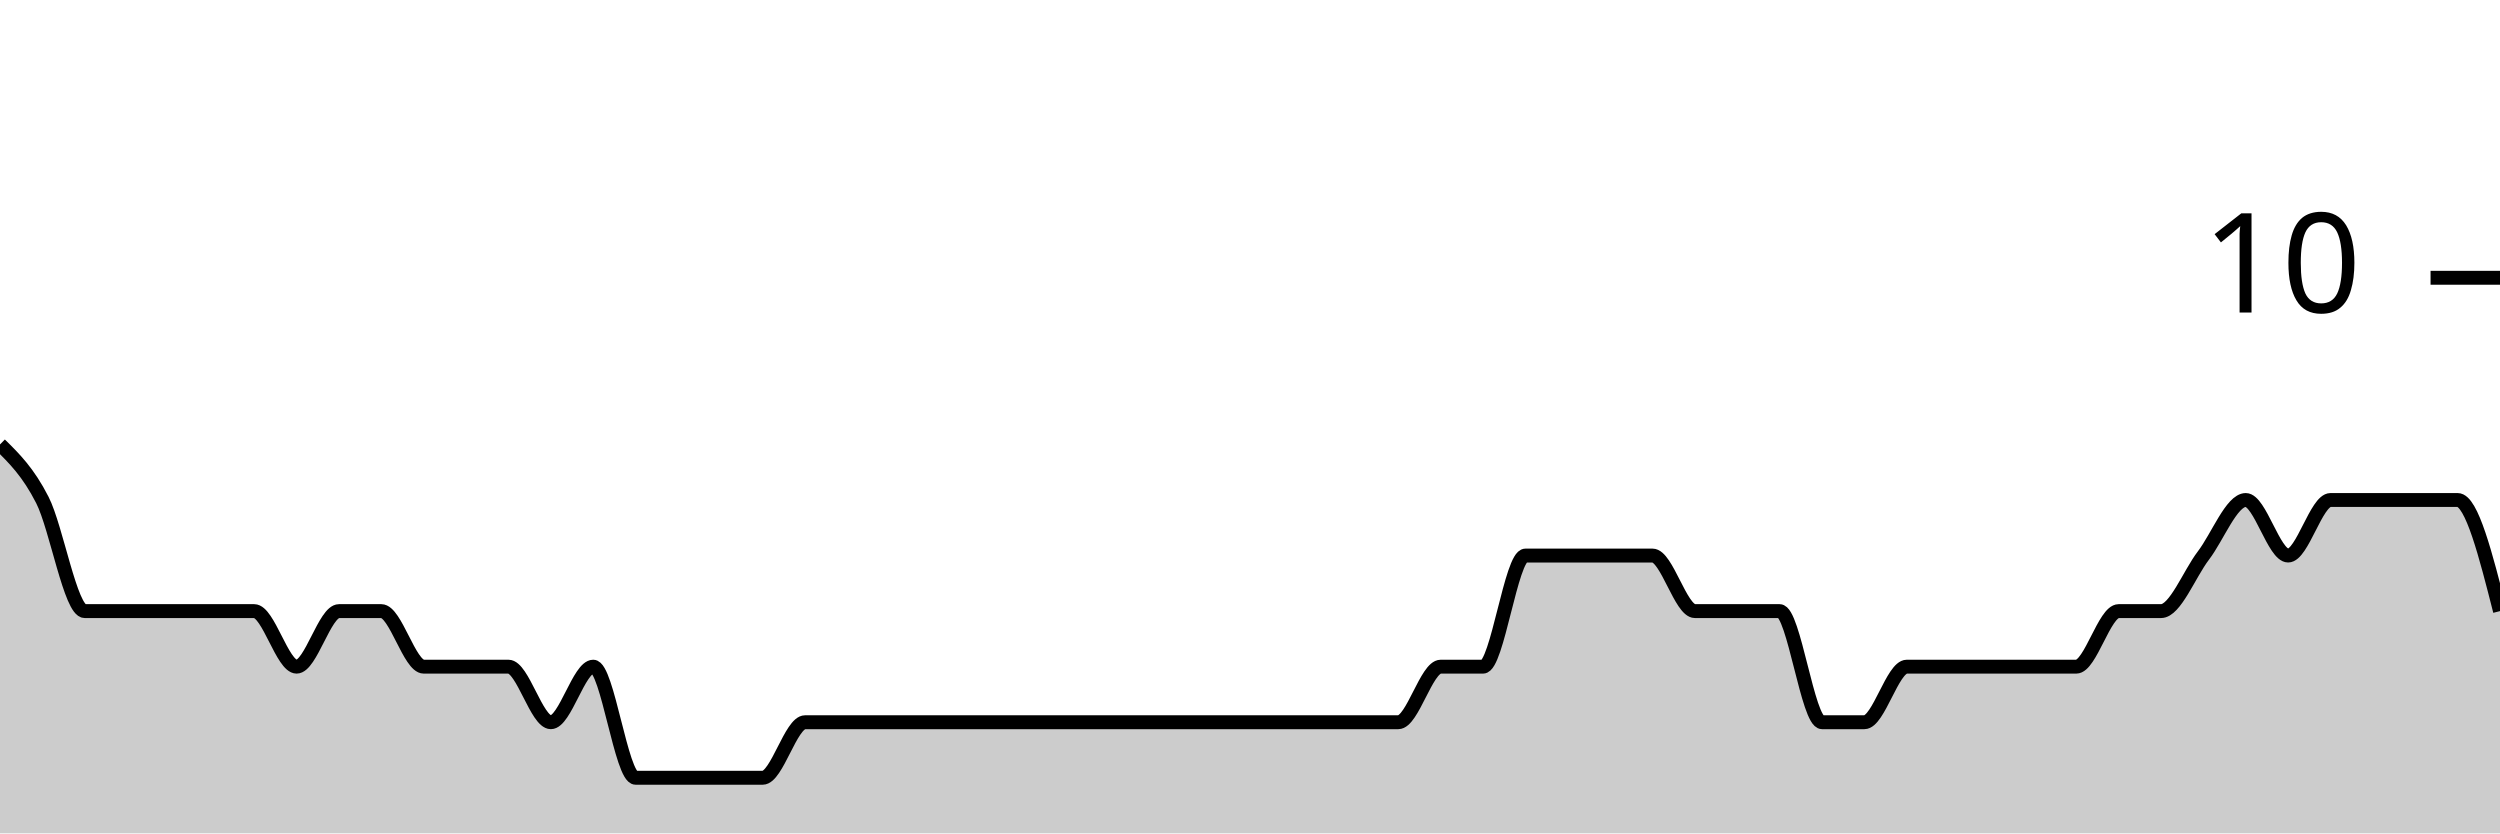
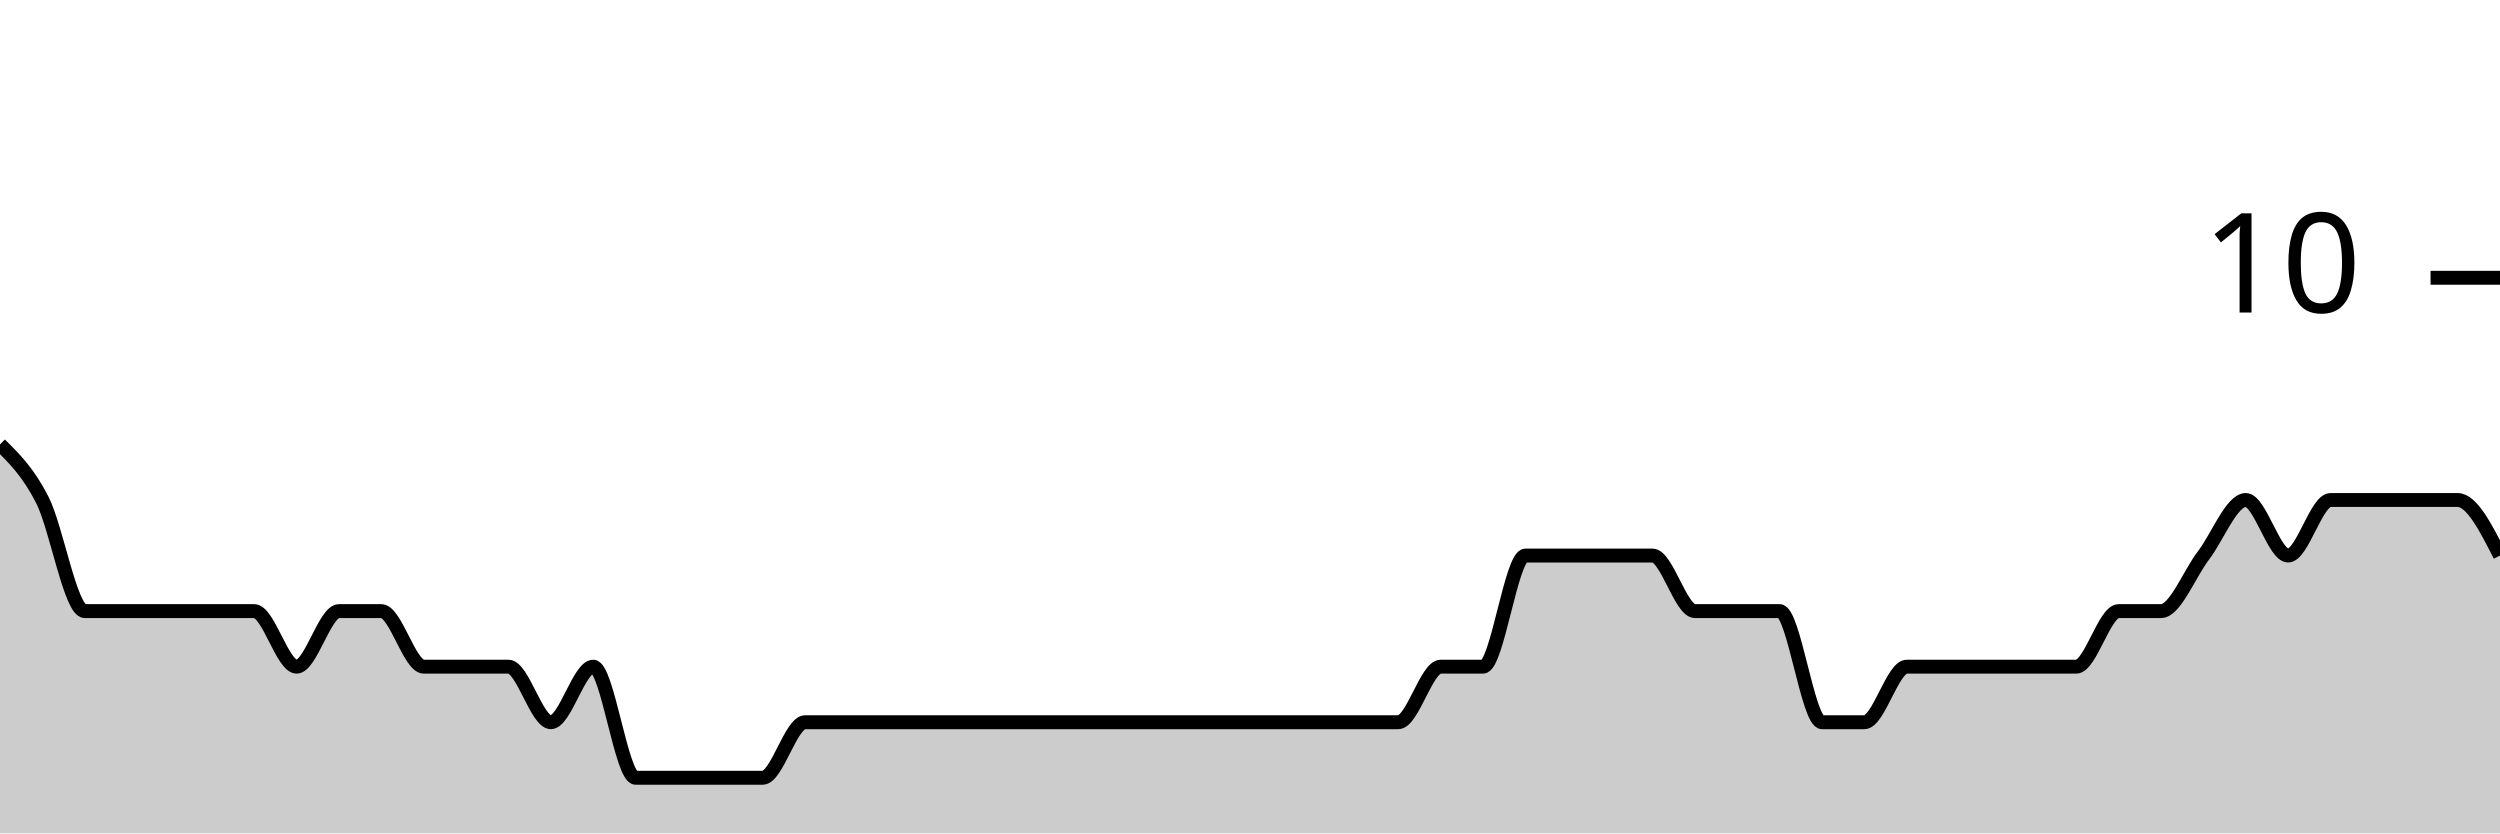
<svg xmlns="http://www.w3.org/2000/svg" viewBox="0 0 180 60">
  <g transform="translate(0,20)">
-     <path class="area" fill="rgba(0, 0, 0, 0.2)" d="M0,12C1.017,13,2.034,14,3.051,16C4.068,18,5.085,24,6.102,24C7.119,24,8.136,24,9.153,24C10.169,24,11.186,24,12.203,24C13.22,24,14.237,24,15.254,24C16.271,24,17.288,24,18.305,24C19.322,24,20.339,28,21.356,28C22.373,28,23.39,24,24.407,24C25.424,24,26.441,24,27.458,24C28.475,24,29.492,28,30.508,28C31.525,28,32.542,28,33.559,28C34.576,28,35.593,28,36.61,28C37.627,28,38.644,32,39.661,32C40.678,32,41.695,28,42.712,28C43.729,28,44.746,36,45.763,36C46.78,36,47.797,36,48.814,36C49.831,36,50.847,36,51.864,36C52.881,36,53.898,36,54.915,36C55.932,36,56.949,32,57.966,32C58.983,32,60,32,61.017,32C62.034,32,63.051,32,64.068,32C65.085,32,66.102,32,67.119,32C68.136,32,69.153,32,70.169,32C71.186,32,72.203,32,73.22,32C74.237,32,75.254,32,76.271,32C77.288,32,78.305,32,79.322,32C80.339,32,81.356,32,82.373,32C83.39,32,84.407,32,85.424,32C86.441,32,87.458,32,88.475,32C89.492,32,90.508,32,91.525,32C92.542,32,93.559,32,94.576,32C95.593,32,96.61,32,97.627,32C98.644,32,99.661,32,100.678,32C101.695,32,102.712,28,103.729,28C104.746,28,105.763,28,106.78,28C107.797,28,108.814,20,109.831,20C110.847,20,111.864,20,112.881,20C113.898,20,114.915,20,115.932,20C116.949,20,117.966,20,118.983,20C120,20,121.017,24,122.034,24C123.051,24,124.068,24,125.085,24C126.102,24,127.119,24,128.136,24C129.153,24,130.169,32,131.186,32C132.203,32,133.22,32,134.237,32C135.254,32,136.271,28,137.288,28C138.305,28,139.322,28,140.339,28C141.356,28,142.373,28,143.39,28C144.407,28,145.424,28,146.441,28C147.458,28,148.475,28,149.492,28C150.508,28,151.525,24,152.542,24C153.559,24,154.576,24,155.593,24C156.61,24,157.627,21.333,158.644,20C159.661,18.667,160.678,16,161.695,16C162.712,16,163.729,20,164.746,20C165.763,20,166.78,16,167.797,16C168.814,16,169.831,16,170.847,16C171.864,16,172.881,16,173.898,16C174.915,16,175.932,16,176.949,16C177.966,16,178.983,20,180,24L180,40C178.983,40,177.966,40,176.949,40C175.932,40,174.915,40,173.898,40C172.881,40,171.864,40,170.847,40C169.831,40,168.814,40,167.797,40C166.78,40,165.763,40,164.746,40C163.729,40,162.712,40,161.695,40C160.678,40,159.661,40,158.644,40C157.627,40,156.61,40,155.593,40C154.576,40,153.559,40,152.542,40C151.525,40,150.508,40,149.492,40C148.475,40,147.458,40,146.441,40C145.424,40,144.407,40,143.39,40C142.373,40,141.356,40,140.339,40C139.322,40,138.305,40,137.288,40C136.271,40,135.254,40,134.237,40C133.22,40,132.203,40,131.186,40C130.169,40,129.153,40,128.136,40C127.119,40,126.102,40,125.085,40C124.068,40,123.051,40,122.034,40C121.017,40,120,40,118.983,40C117.966,40,116.949,40,115.932,40C114.915,40,113.898,40,112.881,40C111.864,40,110.847,40,109.831,40C108.814,40,107.797,40,106.78,40C105.763,40,104.746,40,103.729,40C102.712,40,101.695,40,100.678,40C99.661,40,98.644,40,97.627,40C96.61,40,95.593,40,94.576,40C93.559,40,92.542,40,91.525,40C90.508,40,89.492,40,88.475,40C87.458,40,86.441,40,85.424,40C84.407,40,83.39,40,82.373,40C81.356,40,80.339,40,79.322,40C78.305,40,77.288,40,76.271,40C75.254,40,74.237,40,73.22,40C72.203,40,71.186,40,70.169,40C69.153,40,68.136,40,67.119,40C66.102,40,65.085,40,64.068,40C63.051,40,62.034,40,61.017,40C60,40,58.983,40,57.966,40C56.949,40,55.932,40,54.915,40C53.898,40,52.881,40,51.864,40C50.847,40,49.831,40,48.814,40C47.797,40,46.78,40,45.763,40C44.746,40,43.729,40,42.712,40C41.695,40,40.678,40,39.661,40C38.644,40,37.627,40,36.61,40C35.593,40,34.576,40,33.559,40C32.542,40,31.525,40,30.508,40C29.492,40,28.475,40,27.458,40C26.441,40,25.424,40,24.407,40C23.39,40,22.373,40,21.356,40C20.339,40,19.322,40,18.305,40C17.288,40,16.271,40,15.254,40C14.237,40,13.22,40,12.203,40C11.186,40,10.169,40,9.153,40C8.136,40,7.119,40,6.102,40C5.085,40,4.068,40,3.051,40C2.034,40,1.017,40,0,40Z" />
-     <path class="line" stroke="black" fill="none" d="M0,12C1.017,13,2.034,14,3.051,16C4.068,18,5.085,24,6.102,24C7.119,24,8.136,24,9.153,24C10.169,24,11.186,24,12.203,24C13.22,24,14.237,24,15.254,24C16.271,24,17.288,24,18.305,24C19.322,24,20.339,28,21.356,28C22.373,28,23.39,24,24.407,24C25.424,24,26.441,24,27.458,24C28.475,24,29.492,28,30.508,28C31.525,28,32.542,28,33.559,28C34.576,28,35.593,28,36.61,28C37.627,28,38.644,32,39.661,32C40.678,32,41.695,28,42.712,28C43.729,28,44.746,36,45.763,36C46.78,36,47.797,36,48.814,36C49.831,36,50.847,36,51.864,36C52.881,36,53.898,36,54.915,36C55.932,36,56.949,32,57.966,32C58.983,32,60,32,61.017,32C62.034,32,63.051,32,64.068,32C65.085,32,66.102,32,67.119,32C68.136,32,69.153,32,70.169,32C71.186,32,72.203,32,73.22,32C74.237,32,75.254,32,76.271,32C77.288,32,78.305,32,79.322,32C80.339,32,81.356,32,82.373,32C83.39,32,84.407,32,85.424,32C86.441,32,87.458,32,88.475,32C89.492,32,90.508,32,91.525,32C92.542,32,93.559,32,94.576,32C95.593,32,96.61,32,97.627,32C98.644,32,99.661,32,100.678,32C101.695,32,102.712,28,103.729,28C104.746,28,105.763,28,106.78,28C107.797,28,108.814,20,109.831,20C110.847,20,111.864,20,112.881,20C113.898,20,114.915,20,115.932,20C116.949,20,117.966,20,118.983,20C120,20,121.017,24,122.034,24C123.051,24,124.068,24,125.085,24C126.102,24,127.119,24,128.136,24C129.153,24,130.169,32,131.186,32C132.203,32,133.22,32,134.237,32C135.254,32,136.271,28,137.288,28C138.305,28,139.322,28,140.339,28C141.356,28,142.373,28,143.39,28C144.407,28,145.424,28,146.441,28C147.458,28,148.475,28,149.492,28C150.508,28,151.525,24,152.542,24C153.559,24,154.576,24,155.593,24C156.61,24,157.627,21.333,158.644,20C159.661,18.667,160.678,16,161.695,16C162.712,16,163.729,20,164.746,20C165.763,20,166.78,16,167.797,16C168.814,16,169.831,16,170.847,16C171.864,16,172.881,16,173.898,16C174.915,16,175.932,16,176.949,16C177.966,16,178.983,20,180,24" />
+     <path class="area" fill="rgba(0, 0, 0, 0.2)" d="M0,12C1.017,13,2.034,14,3.051,16C4.068,18,5.085,24,6.102,24C7.119,24,8.136,24,9.153,24C10.169,24,11.186,24,12.203,24C13.22,24,14.237,24,15.254,24C16.271,24,17.288,24,18.305,24C19.322,24,20.339,28,21.356,28C22.373,28,23.39,24,24.407,24C25.424,24,26.441,24,27.458,24C28.475,24,29.492,28,30.508,28C31.525,28,32.542,28,33.559,28C34.576,28,35.593,28,36.61,28C37.627,28,38.644,32,39.661,32C40.678,32,41.695,28,42.712,28C43.729,28,44.746,36,45.763,36C46.78,36,47.797,36,48.814,36C49.831,36,50.847,36,51.864,36C52.881,36,53.898,36,54.915,36C55.932,36,56.949,32,57.966,32C58.983,32,60,32,61.017,32C62.034,32,63.051,32,64.068,32C65.085,32,66.102,32,67.119,32C68.136,32,69.153,32,70.169,32C71.186,32,72.203,32,73.22,32C74.237,32,75.254,32,76.271,32C77.288,32,78.305,32,79.322,32C80.339,32,81.356,32,82.373,32C83.39,32,84.407,32,85.424,32C86.441,32,87.458,32,88.475,32C89.492,32,90.508,32,91.525,32C92.542,32,93.559,32,94.576,32C95.593,32,96.61,32,97.627,32C98.644,32,99.661,32,100.678,32C101.695,32,102.712,28,103.729,28C104.746,28,105.763,28,106.78,28C107.797,28,108.814,20,109.831,20C110.847,20,111.864,20,112.881,20C113.898,20,114.915,20,115.932,20C116.949,20,117.966,20,118.983,20C120,20,121.017,24,122.034,24C123.051,24,124.068,24,125.085,24C126.102,24,127.119,24,128.136,24C129.153,24,130.169,32,131.186,32C132.203,32,133.22,32,134.237,32C135.254,32,136.271,28,137.288,28C138.305,28,139.322,28,140.339,28C141.356,28,142.373,28,143.39,28C144.407,28,145.424,28,146.441,28C147.458,28,148.475,28,149.492,28C150.508,28,151.525,24,152.542,24C153.559,24,154.576,24,155.593,24C156.61,24,157.627,21.333,158.644,20C159.661,18.667,160.678,16,161.695,16C162.712,16,163.729,20,164.746,20C165.763,20,166.78,16,167.797,16C168.814,16,169.831,16,170.847,16C171.864,16,172.881,16,173.898,16C174.915,16,175.932,16,176.949,16C177.966,16,178.983,18,180,20L180,40C178.983,40,177.966,40,176.949,40C175.932,40,174.915,40,173.898,40C172.881,40,171.864,40,170.847,40C169.831,40,168.814,40,167.797,40C166.78,40,165.763,40,164.746,40C163.729,40,162.712,40,161.695,40C160.678,40,159.661,40,158.644,40C157.627,40,156.61,40,155.593,40C154.576,40,153.559,40,152.542,40C151.525,40,150.508,40,149.492,40C148.475,40,147.458,40,146.441,40C145.424,40,144.407,40,143.39,40C142.373,40,141.356,40,140.339,40C139.322,40,138.305,40,137.288,40C136.271,40,135.254,40,134.237,40C133.22,40,132.203,40,131.186,40C130.169,40,129.153,40,128.136,40C127.119,40,126.102,40,125.085,40C124.068,40,123.051,40,122.034,40C121.017,40,120,40,118.983,40C117.966,40,116.949,40,115.932,40C114.915,40,113.898,40,112.881,40C111.864,40,110.847,40,109.831,40C108.814,40,107.797,40,106.78,40C105.763,40,104.746,40,103.729,40C102.712,40,101.695,40,100.678,40C99.661,40,98.644,40,97.627,40C96.61,40,95.593,40,94.576,40C93.559,40,92.542,40,91.525,40C90.508,40,89.492,40,88.475,40C87.458,40,86.441,40,85.424,40C84.407,40,83.39,40,82.373,40C81.356,40,80.339,40,79.322,40C78.305,40,77.288,40,76.271,40C75.254,40,74.237,40,73.22,40C72.203,40,71.186,40,70.169,40C69.153,40,68.136,40,67.119,40C66.102,40,65.085,40,64.068,40C63.051,40,62.034,40,61.017,40C60,40,58.983,40,57.966,40C56.949,40,55.932,40,54.915,40C53.898,40,52.881,40,51.864,40C50.847,40,49.831,40,48.814,40C47.797,40,46.78,40,45.763,40C44.746,40,43.729,40,42.712,40C41.695,40,40.678,40,39.661,40C38.644,40,37.627,40,36.61,40C35.593,40,34.576,40,33.559,40C32.542,40,31.525,40,30.508,40C29.492,40,28.475,40,27.458,40C26.441,40,25.424,40,24.407,40C23.39,40,22.373,40,21.356,40C20.339,40,19.322,40,18.305,40C17.288,40,16.271,40,15.254,40C14.237,40,13.22,40,12.203,40C11.186,40,10.169,40,9.153,40C8.136,40,7.119,40,6.102,40C5.085,40,4.068,40,3.051,40C2.034,40,1.017,40,0,40Z" />
+     <path class="line" stroke="black" fill="none" d="M0,12C1.017,13,2.034,14,3.051,16C4.068,18,5.085,24,6.102,24C7.119,24,8.136,24,9.153,24C10.169,24,11.186,24,12.203,24C13.22,24,14.237,24,15.254,24C16.271,24,17.288,24,18.305,24C19.322,24,20.339,28,21.356,28C22.373,28,23.39,24,24.407,24C25.424,24,26.441,24,27.458,24C28.475,24,29.492,28,30.508,28C31.525,28,32.542,28,33.559,28C34.576,28,35.593,28,36.61,28C37.627,28,38.644,32,39.661,32C40.678,32,41.695,28,42.712,28C43.729,28,44.746,36,45.763,36C46.78,36,47.797,36,48.814,36C49.831,36,50.847,36,51.864,36C52.881,36,53.898,36,54.915,36C55.932,36,56.949,32,57.966,32C58.983,32,60,32,61.017,32C62.034,32,63.051,32,64.068,32C65.085,32,66.102,32,67.119,32C68.136,32,69.153,32,70.169,32C71.186,32,72.203,32,73.22,32C74.237,32,75.254,32,76.271,32C77.288,32,78.305,32,79.322,32C80.339,32,81.356,32,82.373,32C83.39,32,84.407,32,85.424,32C86.441,32,87.458,32,88.475,32C89.492,32,90.508,32,91.525,32C92.542,32,93.559,32,94.576,32C95.593,32,96.61,32,97.627,32C98.644,32,99.661,32,100.678,32C101.695,32,102.712,28,103.729,28C104.746,28,105.763,28,106.78,28C107.797,28,108.814,20,109.831,20C110.847,20,111.864,20,112.881,20C113.898,20,114.915,20,115.932,20C116.949,20,117.966,20,118.983,20C120,20,121.017,24,122.034,24C123.051,24,124.068,24,125.085,24C126.102,24,127.119,24,128.136,24C129.153,24,130.169,32,131.186,32C132.203,32,133.22,32,134.237,32C135.254,32,136.271,28,137.288,28C138.305,28,139.322,28,140.339,28C141.356,28,142.373,28,143.39,28C144.407,28,145.424,28,146.441,28C147.458,28,148.475,28,149.492,28C150.508,28,151.525,24,152.542,24C153.559,24,154.576,24,155.593,24C156.61,24,157.627,21.333,158.644,20C159.661,18.667,160.678,16,161.695,16C162.712,16,163.729,20,164.746,20C165.763,20,166.78,16,167.797,16C168.814,16,169.831,16,170.847,16C171.864,16,172.881,16,173.898,16C174.915,16,175.932,16,176.949,16C177.966,16,178.983,18,180,20" />
    <path class="axis-ceiling" stroke-width="1" stroke="black" fill="none" d="M175,0L180,0" />
    <text class="axis-ceiling-label" font-family="sans-serif" text-anchor="end" font-size="10px" x="170" y="2.5">10</text>
  </g>
</svg>
